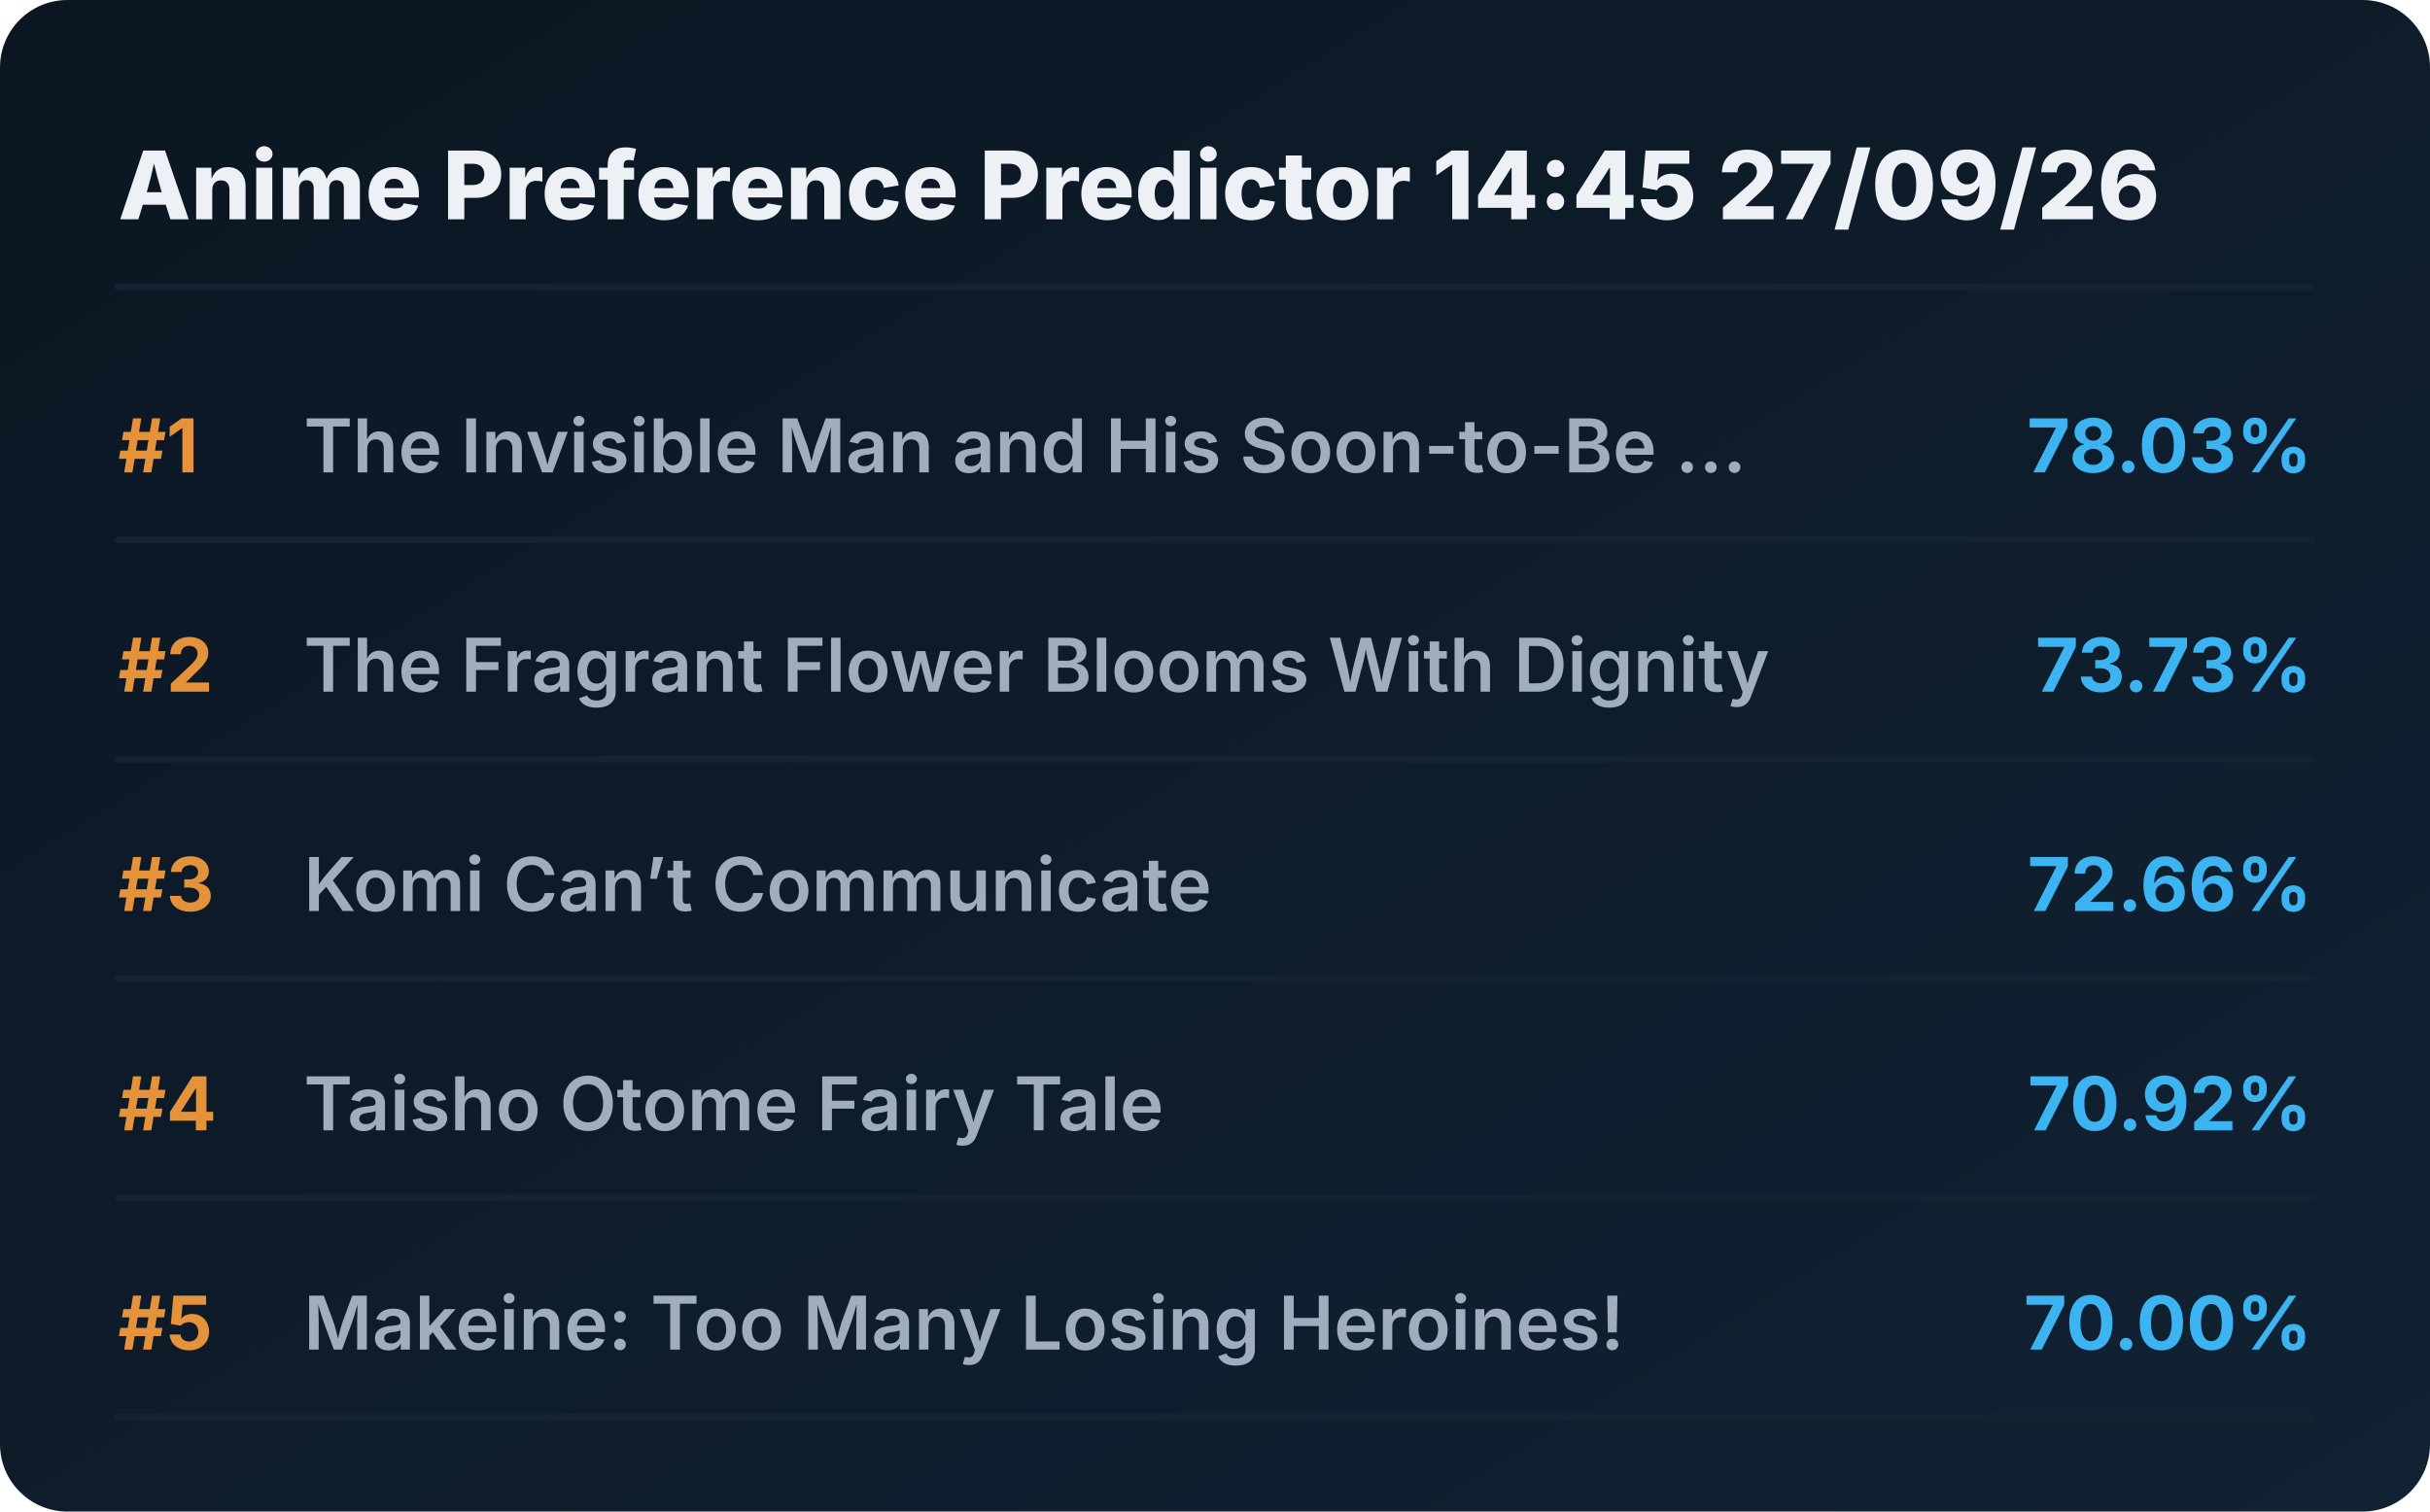
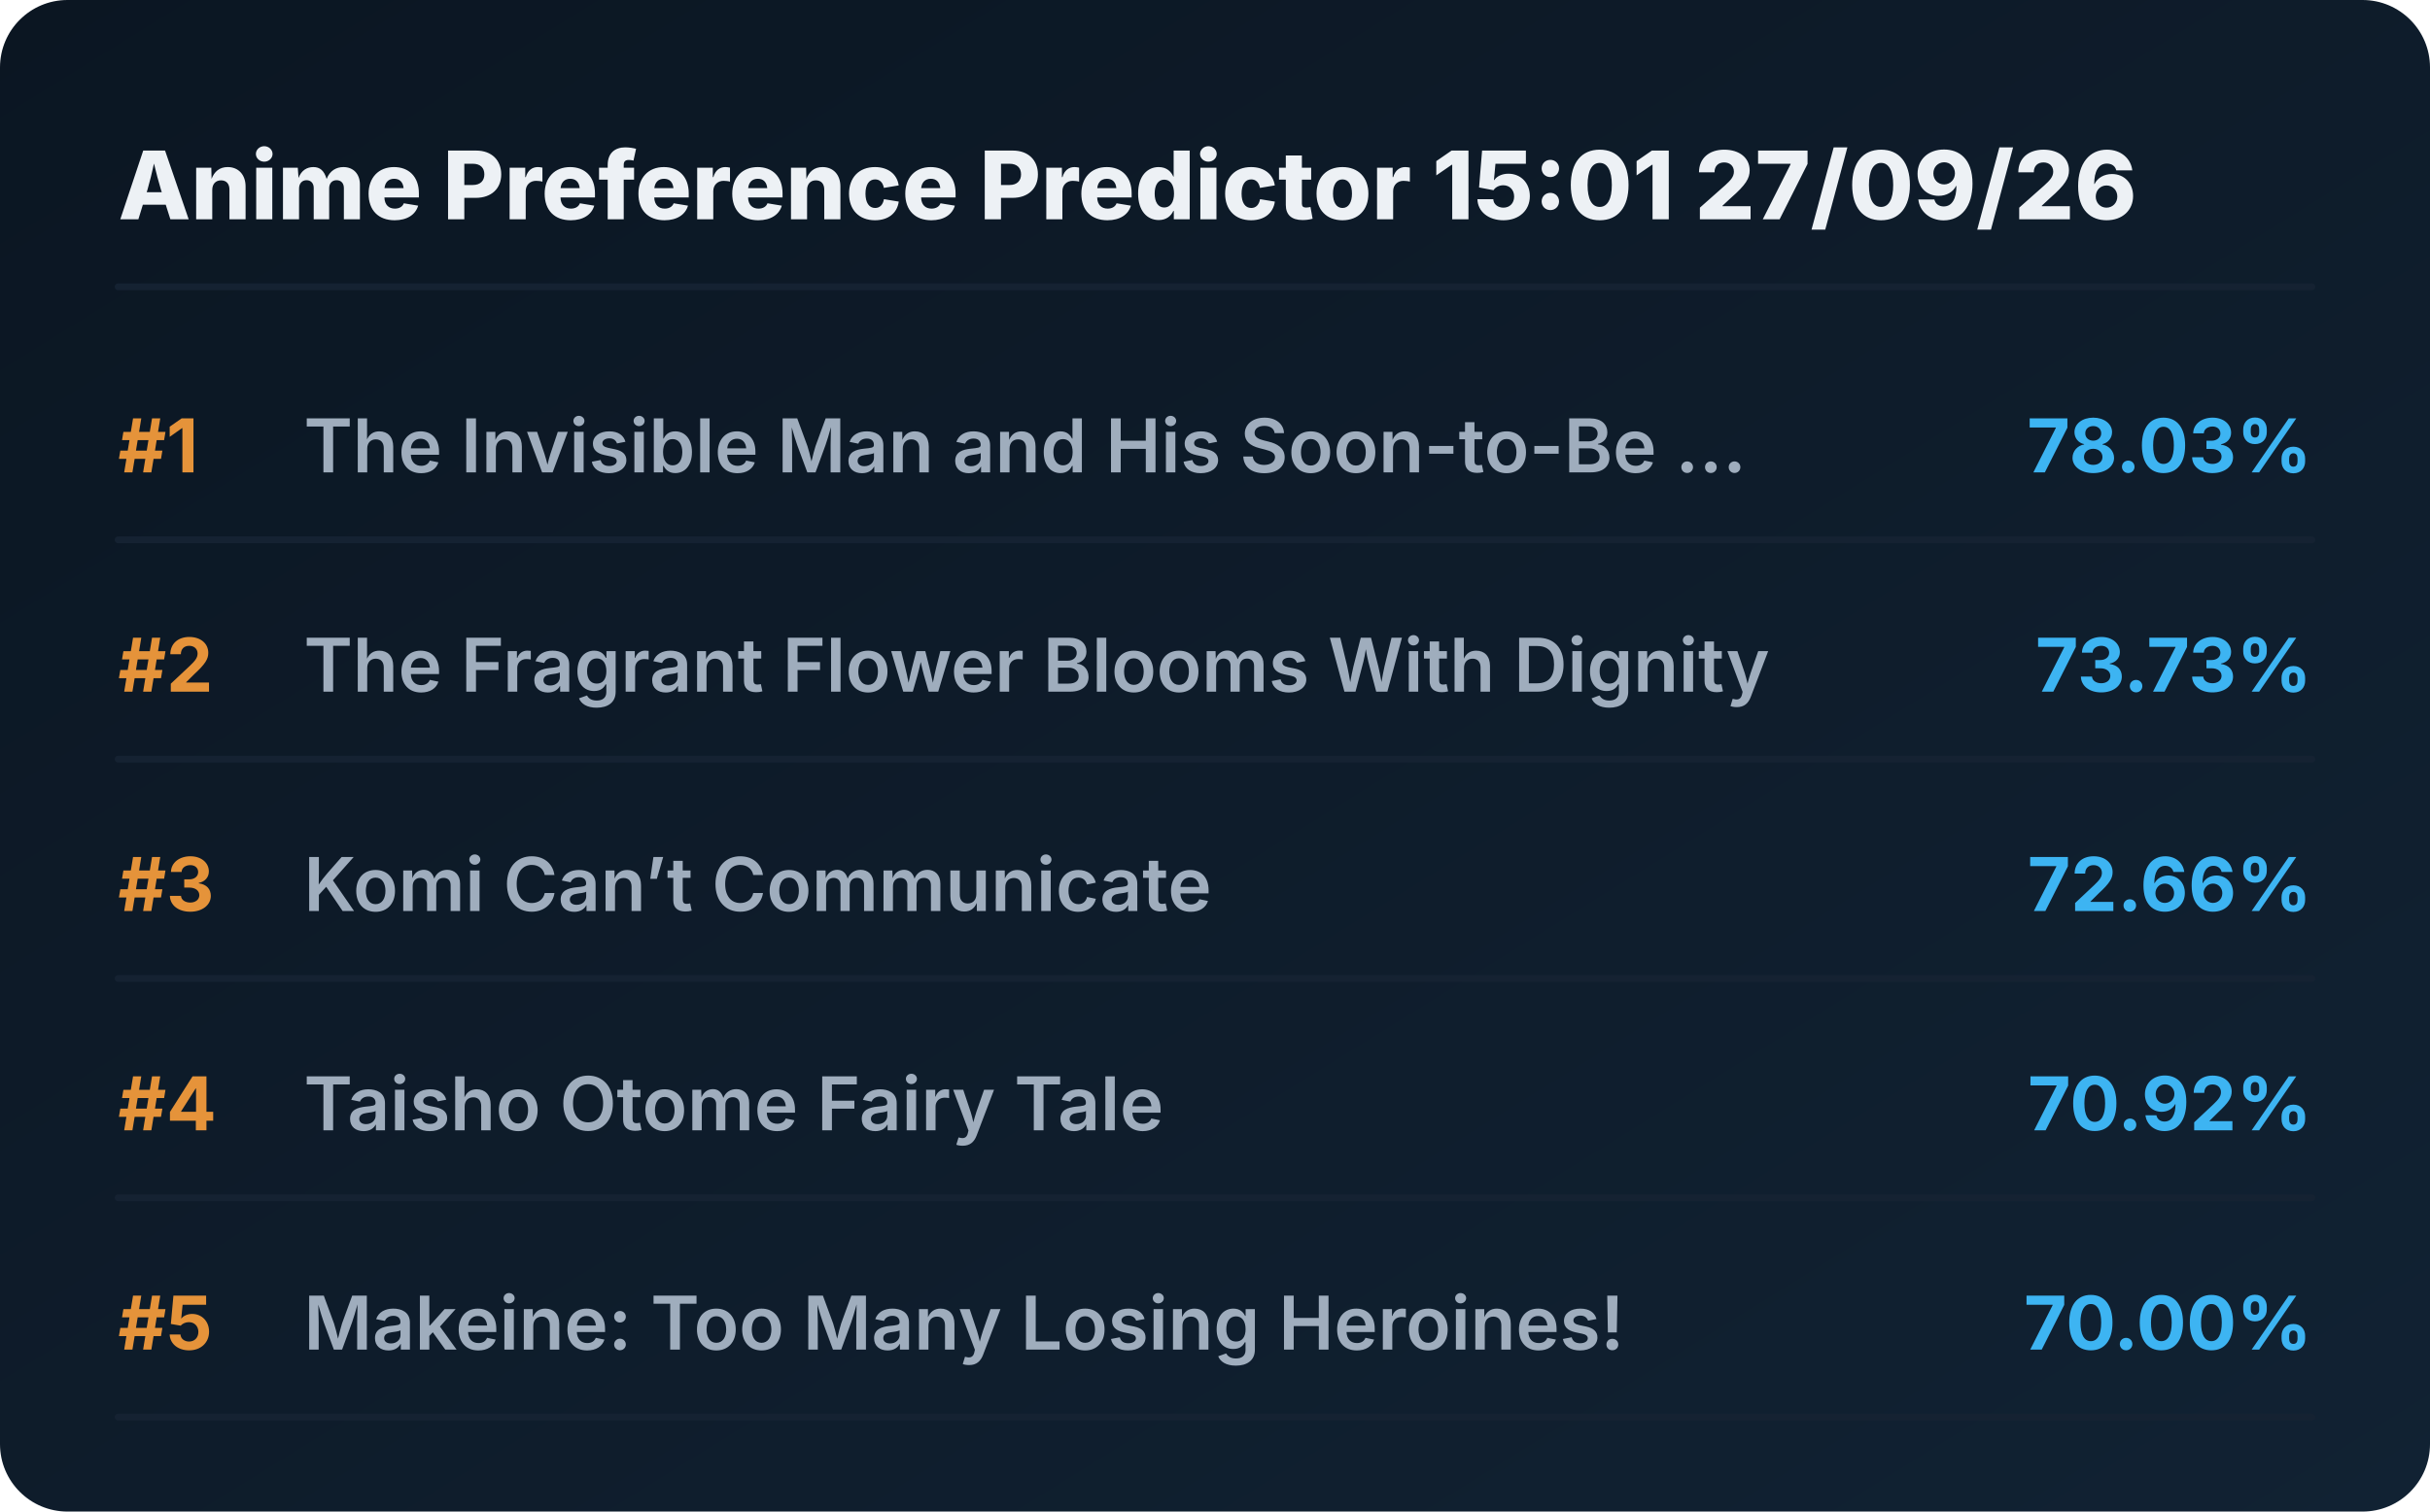
<svg xmlns="http://www.w3.org/2000/svg" viewBox="0 0 720 448" preserveAspectRatio="xMidYMid meet" style="width: 100%; height: auto; max-width: 720px;">
  <defs>
    <linearGradient id="boxGrad" x1="0%" y1="0%" x2="100%" y2="100%">
      <stop offset="0%" stop-color="#0b1622" />
      <stop offset="100%" stop-color="#112233" />
    </linearGradient>
    <clipPath id="titleClip">
      <rect x="90" y="0" width="510" height="100%" />
    </clipPath>
  </defs>
  <style>
    .bg { fill: url(#boxGrad); rx: 20px; }
    .header { font-family: 'Overpass', 'Inter', system-ui, sans-serif; font-weight: 800; font-size: 28px; fill: #edf1f5; }
    .rank { font-family: 'Overpass', 'Inter', system-ui, sans-serif; font-weight: 700; font-size: 22px; fill: #e5933a; }
    .title { font-family: 'Overpass', 'Inter', system-ui, sans-serif; font-weight: 600; font-size: 22px; fill: #9fadbd; }
    .score { font-family: 'Overpass', 'Inter', system-ui, sans-serif; font-weight: 700; font-size: 22px; fill: #3db4f2; }
    .line { stroke: #152232; stroke-width: 2; stroke-linecap: round; }
  </style>
  <rect class="bg" width="720" height="448" />
-   <text x="35" y="65" class="header">Anime Preference Predictor 14:45 27/09/26</text>
+   <text x="35" y="65" class="header">Anime Preference Predictor 15:01 27/09/26</text>
  <line x1="35" y1="85" x2="685" y2="85" class="line" />
  <g transform="translate(0, 0)">
    <text x="35" y="140" class="rank">#1</text>
    <text x="90" y="140" class="title">The Invisible Man and His Soon-to-Be ...</text>
    <text x="685" y="140" class="score" text-anchor="end">78.03%</text>
    <line x1="35" y1="160" x2="685" y2="160" class="line" />
  </g>
  <g transform="translate(0, 65)">
    <text x="35" y="140" class="rank">#2</text>
    <text x="90" y="140" class="title">The Fragrant Flower Blooms With Dignity</text>
    <text x="685" y="140" class="score" text-anchor="end">73.73%</text>
    <line x1="35" y1="160" x2="685" y2="160" class="line" />
  </g>
  <g transform="translate(0, 130)">
    <text x="35" y="140" class="rank">#3</text>
    <text x="90" y="140" class="title">Komi Can’t Communicate</text>
    <text x="685" y="140" class="score" text-anchor="end">72.66%</text>
    <line x1="35" y1="160" x2="685" y2="160" class="line" />
  </g>
  <g transform="translate(0, 195)">
    <text x="35" y="140" class="rank">#4</text>
    <text x="90" y="140" class="title">Taisho Otome Fairy Tale</text>
    <text x="685" y="140" class="score" text-anchor="end">70.92%</text>
    <line x1="35" y1="160" x2="685" y2="160" class="line" />
  </g>
  <g transform="translate(0, 260)">
    <text x="35" y="140" class="rank">#5</text>
    <text x="90" y="140" class="title">Makeine: Too Many Losing Heroines!</text>
    <text x="685" y="140" class="score" text-anchor="end">70.00%</text>
    <line x1="35" y1="160" x2="685" y2="160" class="line" />
  </g>
</svg>
